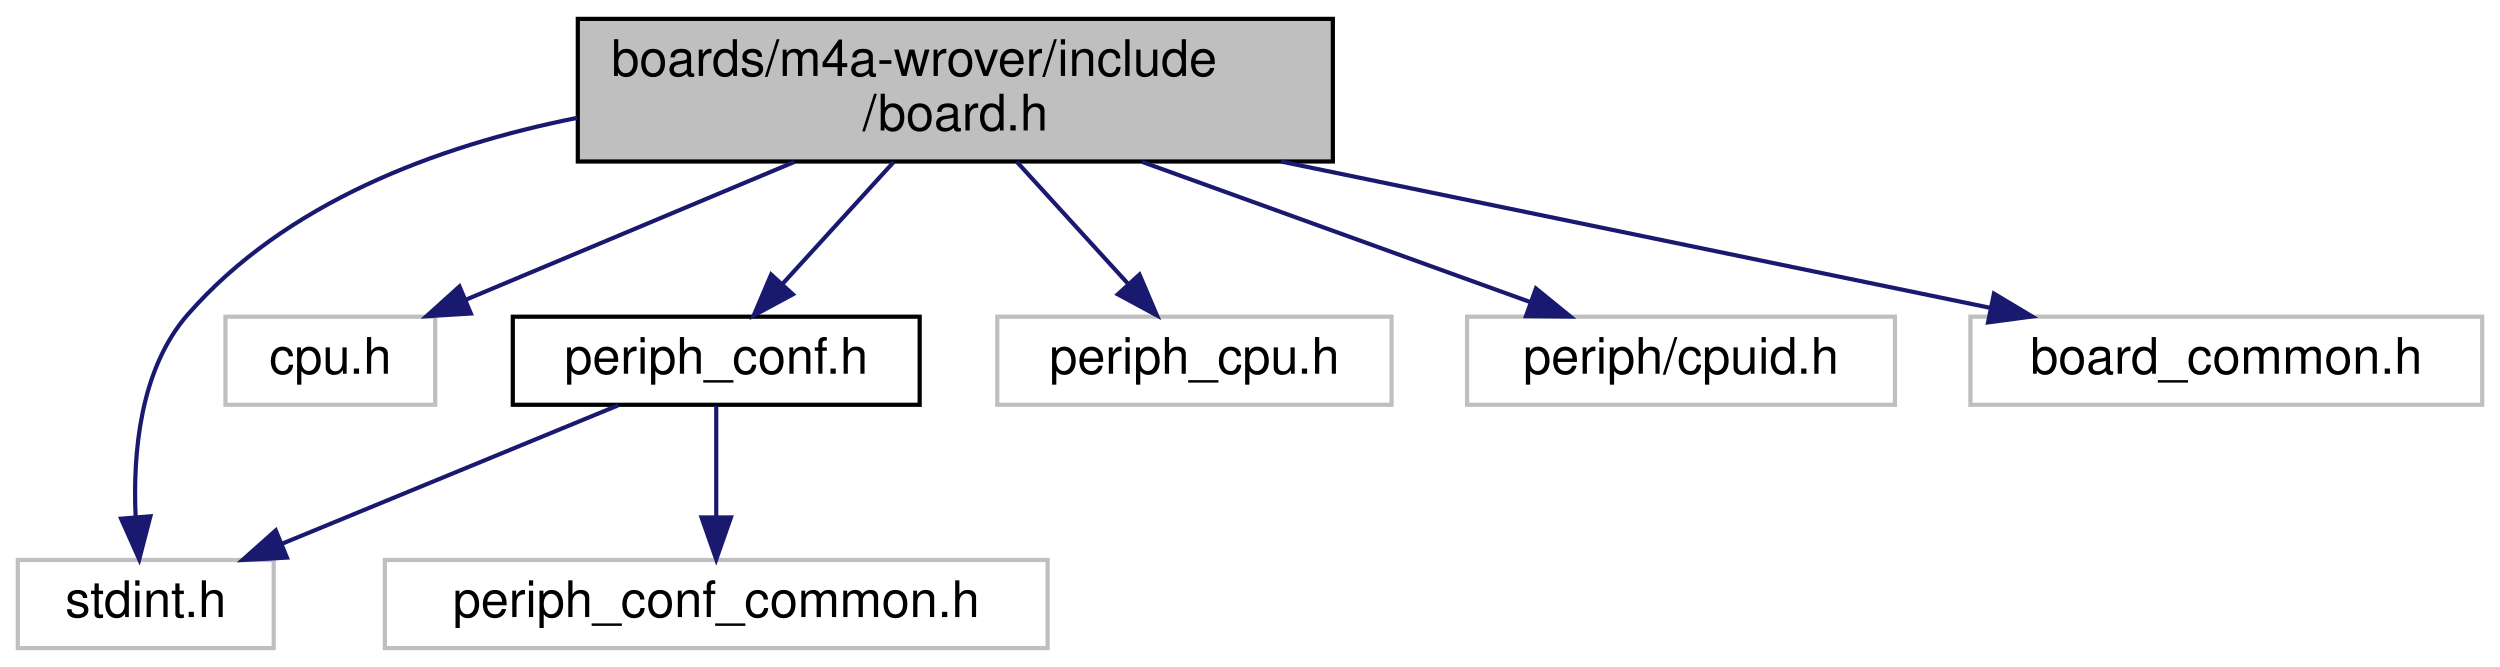
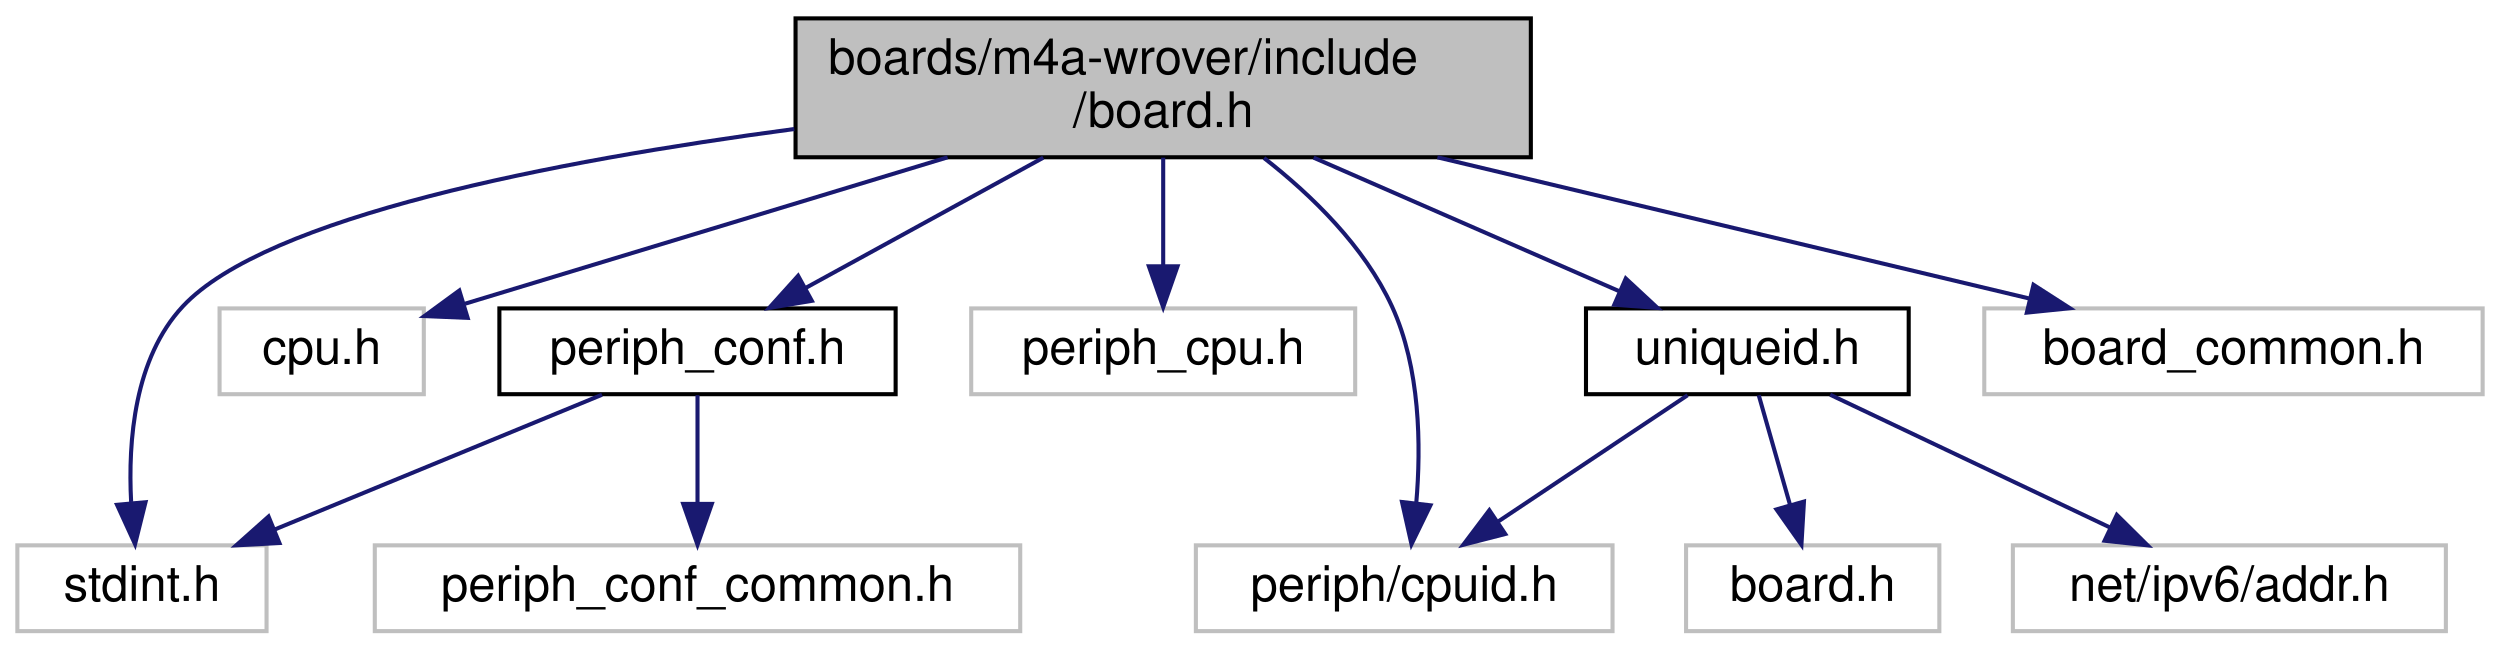
- <svg xmlns="http://www.w3.org/2000/svg" xmlns:xlink="http://www.w3.org/1999/xlink" width="596pt" height="159pt" viewBox="0.00 0.00 595.50 159.00">
+ <svg xmlns="http://www.w3.org/2000/svg" xmlns:xlink="http://www.w3.org/1999/xlink" width="612pt" height="159pt" viewBox="0.00 0.00 611.50 159.00">
  <g id="graph0" class="graph" transform="scale(1 1) rotate(0) translate(4 155)">
    <g id="node1" class="node">
      <g id="a_node1">
        <a xlink:title="Board specific definitions for Espressif ESP-WROVER-KIT V3.">
-           <polygon fill="#bfbfbf" stroke="black" points="133.5,-116.5 133.5,-150.5 313.5,-150.5 313.5,-116.5 133.5,-116.5" />
-           <text text-anchor="start" x="141.5" y="-136.9" font-family="Helvetica,sans-Serif" font-size="12.00">boards/m4a-wrover/include</text>
-           <text text-anchor="middle" x="223.5" y="-123.9" font-family="Helvetica,sans-Serif" font-size="12.00">/board.h</text>
+           <polygon fill="#bfbfbf" stroke="black" points="190.5,-116.5 190.5,-150.5 370.5,-150.5 370.5,-116.5 190.5,-116.5" />
+           <text text-anchor="start" x="198.5" y="-136.9" font-family="Helvetica,sans-Serif" font-size="12.00">boards/m4a-wrover/include</text>
+           <text text-anchor="middle" x="280.5" y="-123.9" font-family="Helvetica,sans-Serif" font-size="12.00">/board.h</text>
        </a>
      </g>
    </g>
    <g id="node2" class="node">
      <g id="a_node2">
        <a xlink:title=" ">
          <polygon fill="none" stroke="#bfbfbf" points="0,-0.5 0,-21.5 61,-21.5 61,-0.5 0,-0.5" />
          <text text-anchor="middle" x="30.5" y="-7.9" font-family="Helvetica,sans-Serif" font-size="12.00">stdint.h</text>
        </a>
      </g>
    </g>
    <g id="edge1" class="edge">
-       <path fill="none" stroke="midnightblue" d="M133.35,-126.9C99.58,-120.16 63.79,-106.62 40.5,-80 29.11,-66.97 27.41,-46.88 28.08,-31.91" />
-       <polygon fill="midnightblue" stroke="midnightblue" points="31.6,-31.92 28.94,-21.66 24.62,-31.34 31.6,-31.92" />
+       <path fill="none" stroke="midnightblue" d="M190.19,-123.42C130.98,-115.53 60.9,-101.87 40.5,-80 28.69,-67.35 27.06,-47.2 27.85,-32.12" />
+       <polygon fill="midnightblue" stroke="midnightblue" points="31.37,-32.06 28.81,-21.78 24.4,-31.42 31.37,-32.06" />
    </g>
    <g id="node3" class="node">
      <g id="a_node3">
        <a xlink:title=" ">
          <polygon fill="none" stroke="#bfbfbf" points="49.5,-58.5 49.5,-79.5 99.5,-79.5 99.5,-58.5 49.5,-58.5" />
          <text text-anchor="middle" x="74.5" y="-65.9" font-family="Helvetica,sans-Serif" font-size="12.00">cpu.h</text>
        </a>
      </g>
    </g>
    <g id="edge2" class="edge">
-       <path fill="none" stroke="midnightblue" d="M185.13,-116.4C160.83,-106.21 129.78,-93.19 106.76,-83.53" />
-       <polygon fill="midnightblue" stroke="midnightblue" points="108,-80.26 97.43,-79.62 105.29,-86.71 108,-80.26" />
+       <path fill="none" stroke="midnightblue" d="M227.72,-116.49C190.61,-105.23 141.98,-90.47 109.56,-80.64" />
+       <polygon fill="midnightblue" stroke="midnightblue" points="110.23,-77.18 99.64,-77.63 108.19,-83.88 110.23,-77.18" />
    </g>
    <g id="node4" class="node">
      <g id="a_node4">
        <a xlink:href="m4a-wrover_2include_2periph__conf_8h.html" target="_top" xlink:title="Peripheral MCU configuration for Espressif ESP-WROVER-KIT V3.">
          <polygon fill="none" stroke="black" points="118,-58.5 118,-79.5 215,-79.5 215,-58.5 118,-58.5" />
          <text text-anchor="middle" x="166.5" y="-65.9" font-family="Helvetica,sans-Serif" font-size="12.00">periph_conf.h</text>
        </a>
      </g>
    </g>
    <g id="edge3" class="edge">
-       <path fill="none" stroke="midnightblue" d="M208.82,-116.4C200.66,-107.45 190.5,-96.31 182.18,-87.19" />
-       <polygon fill="midnightblue" stroke="midnightblue" points="184.76,-84.83 175.44,-79.8 179.59,-89.55 184.76,-84.83" />
+       <path fill="none" stroke="midnightblue" d="M251.14,-116.4C233.22,-106.58 210.48,-94.11 193.09,-84.58" />
+       <polygon fill="midnightblue" stroke="midnightblue" points="194.49,-81.36 184.04,-79.62 191.13,-87.49 194.49,-81.36" />
    </g>
    <g id="node6" class="node">
      <g id="a_node6">
        <a xlink:title=" ">
          <polygon fill="none" stroke="#bfbfbf" points="233.5,-58.5 233.5,-79.5 327.5,-79.5 327.5,-58.5 233.5,-58.5" />
          <text text-anchor="middle" x="280.5" y="-65.9" font-family="Helvetica,sans-Serif" font-size="12.00">periph_cpu.h</text>
        </a>
      </g>
    </g>
    <g id="edge6" class="edge">
-       <path fill="none" stroke="midnightblue" d="M238.18,-116.4C246.34,-107.45 256.5,-96.31 264.82,-87.19" />
-       <polygon fill="midnightblue" stroke="midnightblue" points="267.41,-89.55 271.56,-79.8 262.24,-84.83 267.41,-89.55" />
+       <path fill="none" stroke="midnightblue" d="M280.5,-116.4C280.5,-108.36 280.5,-98.54 280.5,-90.01" />
+       <polygon fill="midnightblue" stroke="midnightblue" points="284,-89.8 280.5,-79.8 277,-89.8 284,-89.8" />
    </g>
    <g id="node7" class="node">
      <g id="a_node7">
        <a xlink:title=" ">
-           <polygon fill="none" stroke="#bfbfbf" points="345.5,-58.5 345.5,-79.5 447.5,-79.5 447.5,-58.5 345.5,-58.5" />
-           <text text-anchor="middle" x="396.5" y="-65.9" font-family="Helvetica,sans-Serif" font-size="12.00">periph/cpuid.h</text>
+           <polygon fill="none" stroke="#bfbfbf" points="288.5,-0.5 288.5,-21.5 390.5,-21.5 390.5,-0.5 288.5,-0.5" />
+           <text text-anchor="middle" x="339.5" y="-7.9" font-family="Helvetica,sans-Serif" font-size="12.00">periph/cpuid.h</text>
        </a>
      </g>
    </g>
    <g id="edge7" class="edge">
-       <path fill="none" stroke="midnightblue" d="M268.05,-116.4C296.85,-106 333.84,-92.64 360.72,-82.93" />
-       <polygon fill="midnightblue" stroke="midnightblue" points="361.92,-86.22 370.13,-79.53 359.54,-79.63 361.92,-86.22" />
+       <path fill="none" stroke="midnightblue" d="M305.18,-116.32C316.89,-107.18 329.77,-94.65 336.5,-80 343.43,-64.92 343.66,-45.92 342.45,-31.84" />
+       <polygon fill="midnightblue" stroke="midnightblue" points="345.92,-31.3 341.28,-21.77 338.96,-32.11 345.92,-31.3" />
    </g>
    <g id="node8" class="node">
      <g id="a_node8">
-         <a xlink:title=" ">
-           <polygon fill="none" stroke="#bfbfbf" points="465.5,-58.5 465.5,-79.5 587.5,-79.5 587.5,-58.5 465.5,-58.5" />
-           <text text-anchor="middle" x="526.5" y="-65.9" font-family="Helvetica,sans-Serif" font-size="12.00">board_common.h</text>
+         <a xlink:href="uniqueid_8h.html" target="_top" xlink:title="IPV6 address.">
+           <polygon fill="none" stroke="black" points="384,-58.5 384,-79.5 463,-79.5 463,-58.5 384,-58.5" />
+           <text text-anchor="middle" x="423.5" y="-65.9" font-family="Helvetica,sans-Serif" font-size="12.00">uniqueid.h</text>
        </a>
      </g>
    </g>
    <g id="edge8" class="edge">
-       <path fill="none" stroke="midnightblue" d="M301.14,-116.49C354.01,-105.58 422.78,-91.39 470.37,-81.58" />
-       <polygon fill="midnightblue" stroke="midnightblue" points="471.11,-85 480.2,-79.55 469.7,-78.14 471.11,-85" />
+       <path fill="none" stroke="midnightblue" d="M317.33,-116.4C340.54,-106.26 370.18,-93.3 392.25,-83.66" />
+       <polygon fill="midnightblue" stroke="midnightblue" points="393.74,-86.83 401.5,-79.62 390.93,-80.41 393.74,-86.83" />
+     </g>
+     <g id="node11" class="node">
+       <g id="a_node11">
+         <a xlink:title=" ">
+           <polygon fill="none" stroke="#bfbfbf" points="481.5,-58.5 481.5,-79.5 603.5,-79.5 603.5,-58.5 481.5,-58.5" />
+           <text text-anchor="middle" x="542.5" y="-65.9" font-family="Helvetica,sans-Serif" font-size="12.00">board_common.h</text>
+         </a>
+       </g>
+     </g>
+     <g id="edge12" class="edge">
+       <path fill="none" stroke="midnightblue" d="M347.63,-116.49C392.87,-105.69 451.57,-91.69 492.67,-81.89" />
+       <polygon fill="midnightblue" stroke="midnightblue" points="493.55,-85.28 502.46,-79.55 491.92,-78.47 493.55,-85.28" />
    </g>
    <g id="edge4" class="edge">
      <path fill="none" stroke="midnightblue" d="M143.12,-58.37C121,-49.26 87.59,-35.51 62.9,-25.34" />
      <polygon fill="midnightblue" stroke="midnightblue" points="64.15,-22.07 53.57,-21.5 61.49,-28.55 64.15,-22.07" />
    </g>
    <g id="node5" class="node">
      <g id="a_node5">
        <a xlink:title=" ">
          <polygon fill="none" stroke="#bfbfbf" points="87.5,-0.5 87.5,-21.5 245.5,-21.5 245.5,-0.5 87.5,-0.5" />
          <text text-anchor="middle" x="166.5" y="-7.9" font-family="Helvetica,sans-Serif" font-size="12.00">periph_conf_common.h</text>
        </a>
      </g>
    </g>
    <g id="edge5" class="edge">
      <path fill="none" stroke="midnightblue" d="M166.5,-58.25C166.5,-50.94 166.5,-40.69 166.5,-31.7" />
      <polygon fill="midnightblue" stroke="midnightblue" points="170,-31.64 166.5,-21.64 163,-31.64 170,-31.64" />
    </g>
+     <g id="edge9" class="edge">
+       <path fill="none" stroke="midnightblue" d="M408.87,-58.25C396.1,-49.73 377.36,-37.24 362.57,-27.38" />
+       <polygon fill="midnightblue" stroke="midnightblue" points="364.23,-24.28 353.96,-21.64 360.34,-30.1 364.23,-24.28" />
+     </g>
+     <g id="node9" class="node">
+       <g id="a_node9">
+         <a xlink:title=" ">
+           <polygon fill="none" stroke="#bfbfbf" points="408.5,-0.5 408.5,-21.5 470.5,-21.5 470.5,-0.5 408.5,-0.5" />
+           <text text-anchor="middle" x="439.5" y="-7.9" font-family="Helvetica,sans-Serif" font-size="12.00">board.h</text>
+         </a>
+       </g>
+     </g>
+     <g id="edge10" class="edge">
+       <path fill="none" stroke="midnightblue" d="M426.29,-58.25C428.4,-50.86 431.37,-40.47 433.95,-31.41" />
+       <polygon fill="midnightblue" stroke="midnightblue" points="437.36,-32.22 436.74,-21.64 430.63,-30.3 437.36,-32.22" />
+     </g>
+     <g id="node10" class="node">
+       <g id="a_node10">
+         <a xlink:title=" ">
+           <polygon fill="none" stroke="#bfbfbf" points="488.5,-0.5 488.5,-21.5 594.5,-21.5 594.5,-0.5 488.5,-0.5" />
+           <text text-anchor="middle" x="541.5" y="-7.9" font-family="Helvetica,sans-Serif" font-size="12.00">net/ipv6/addr.h</text>
+         </a>
+       </g>
+     </g>
+     <g id="edge11" class="edge">
+       <path fill="none" stroke="midnightblue" d="M443.78,-58.37C462.64,-49.42 490.95,-35.99 512.25,-25.88" />
+       <polygon fill="midnightblue" stroke="midnightblue" points="513.95,-28.95 521.48,-21.5 510.94,-22.63 513.95,-28.95" />
+     </g>
  </g>
</svg>
